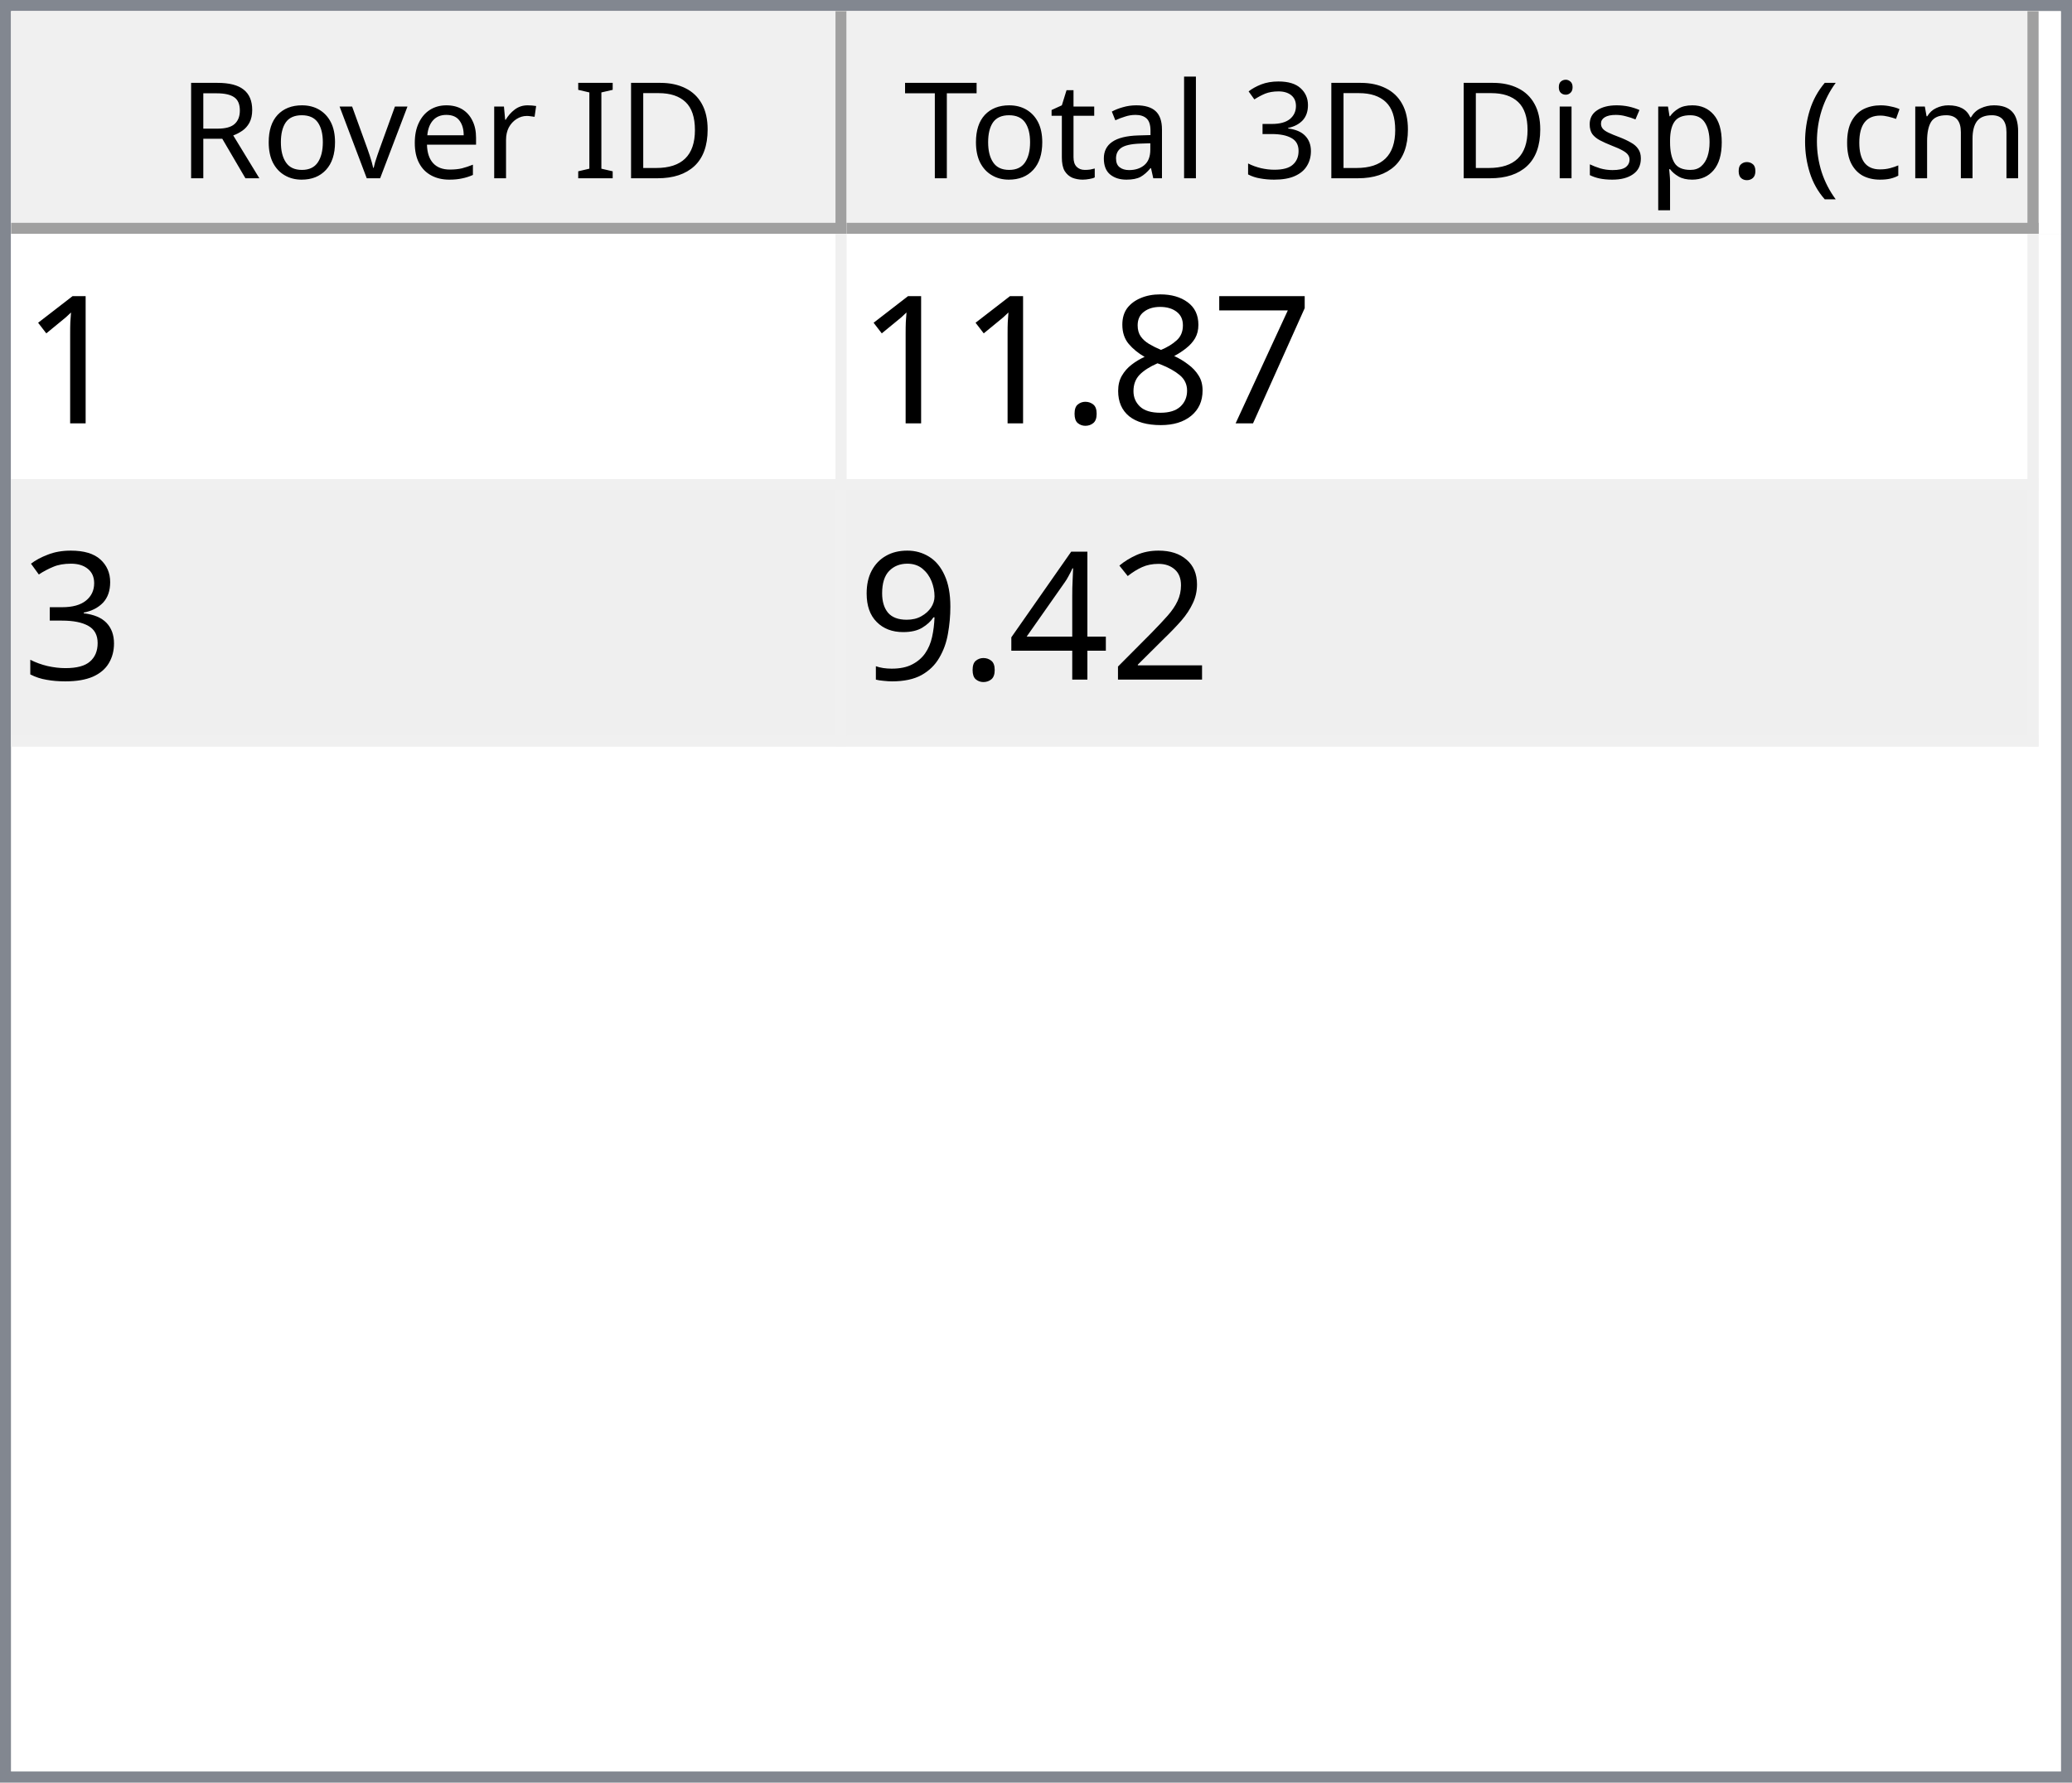
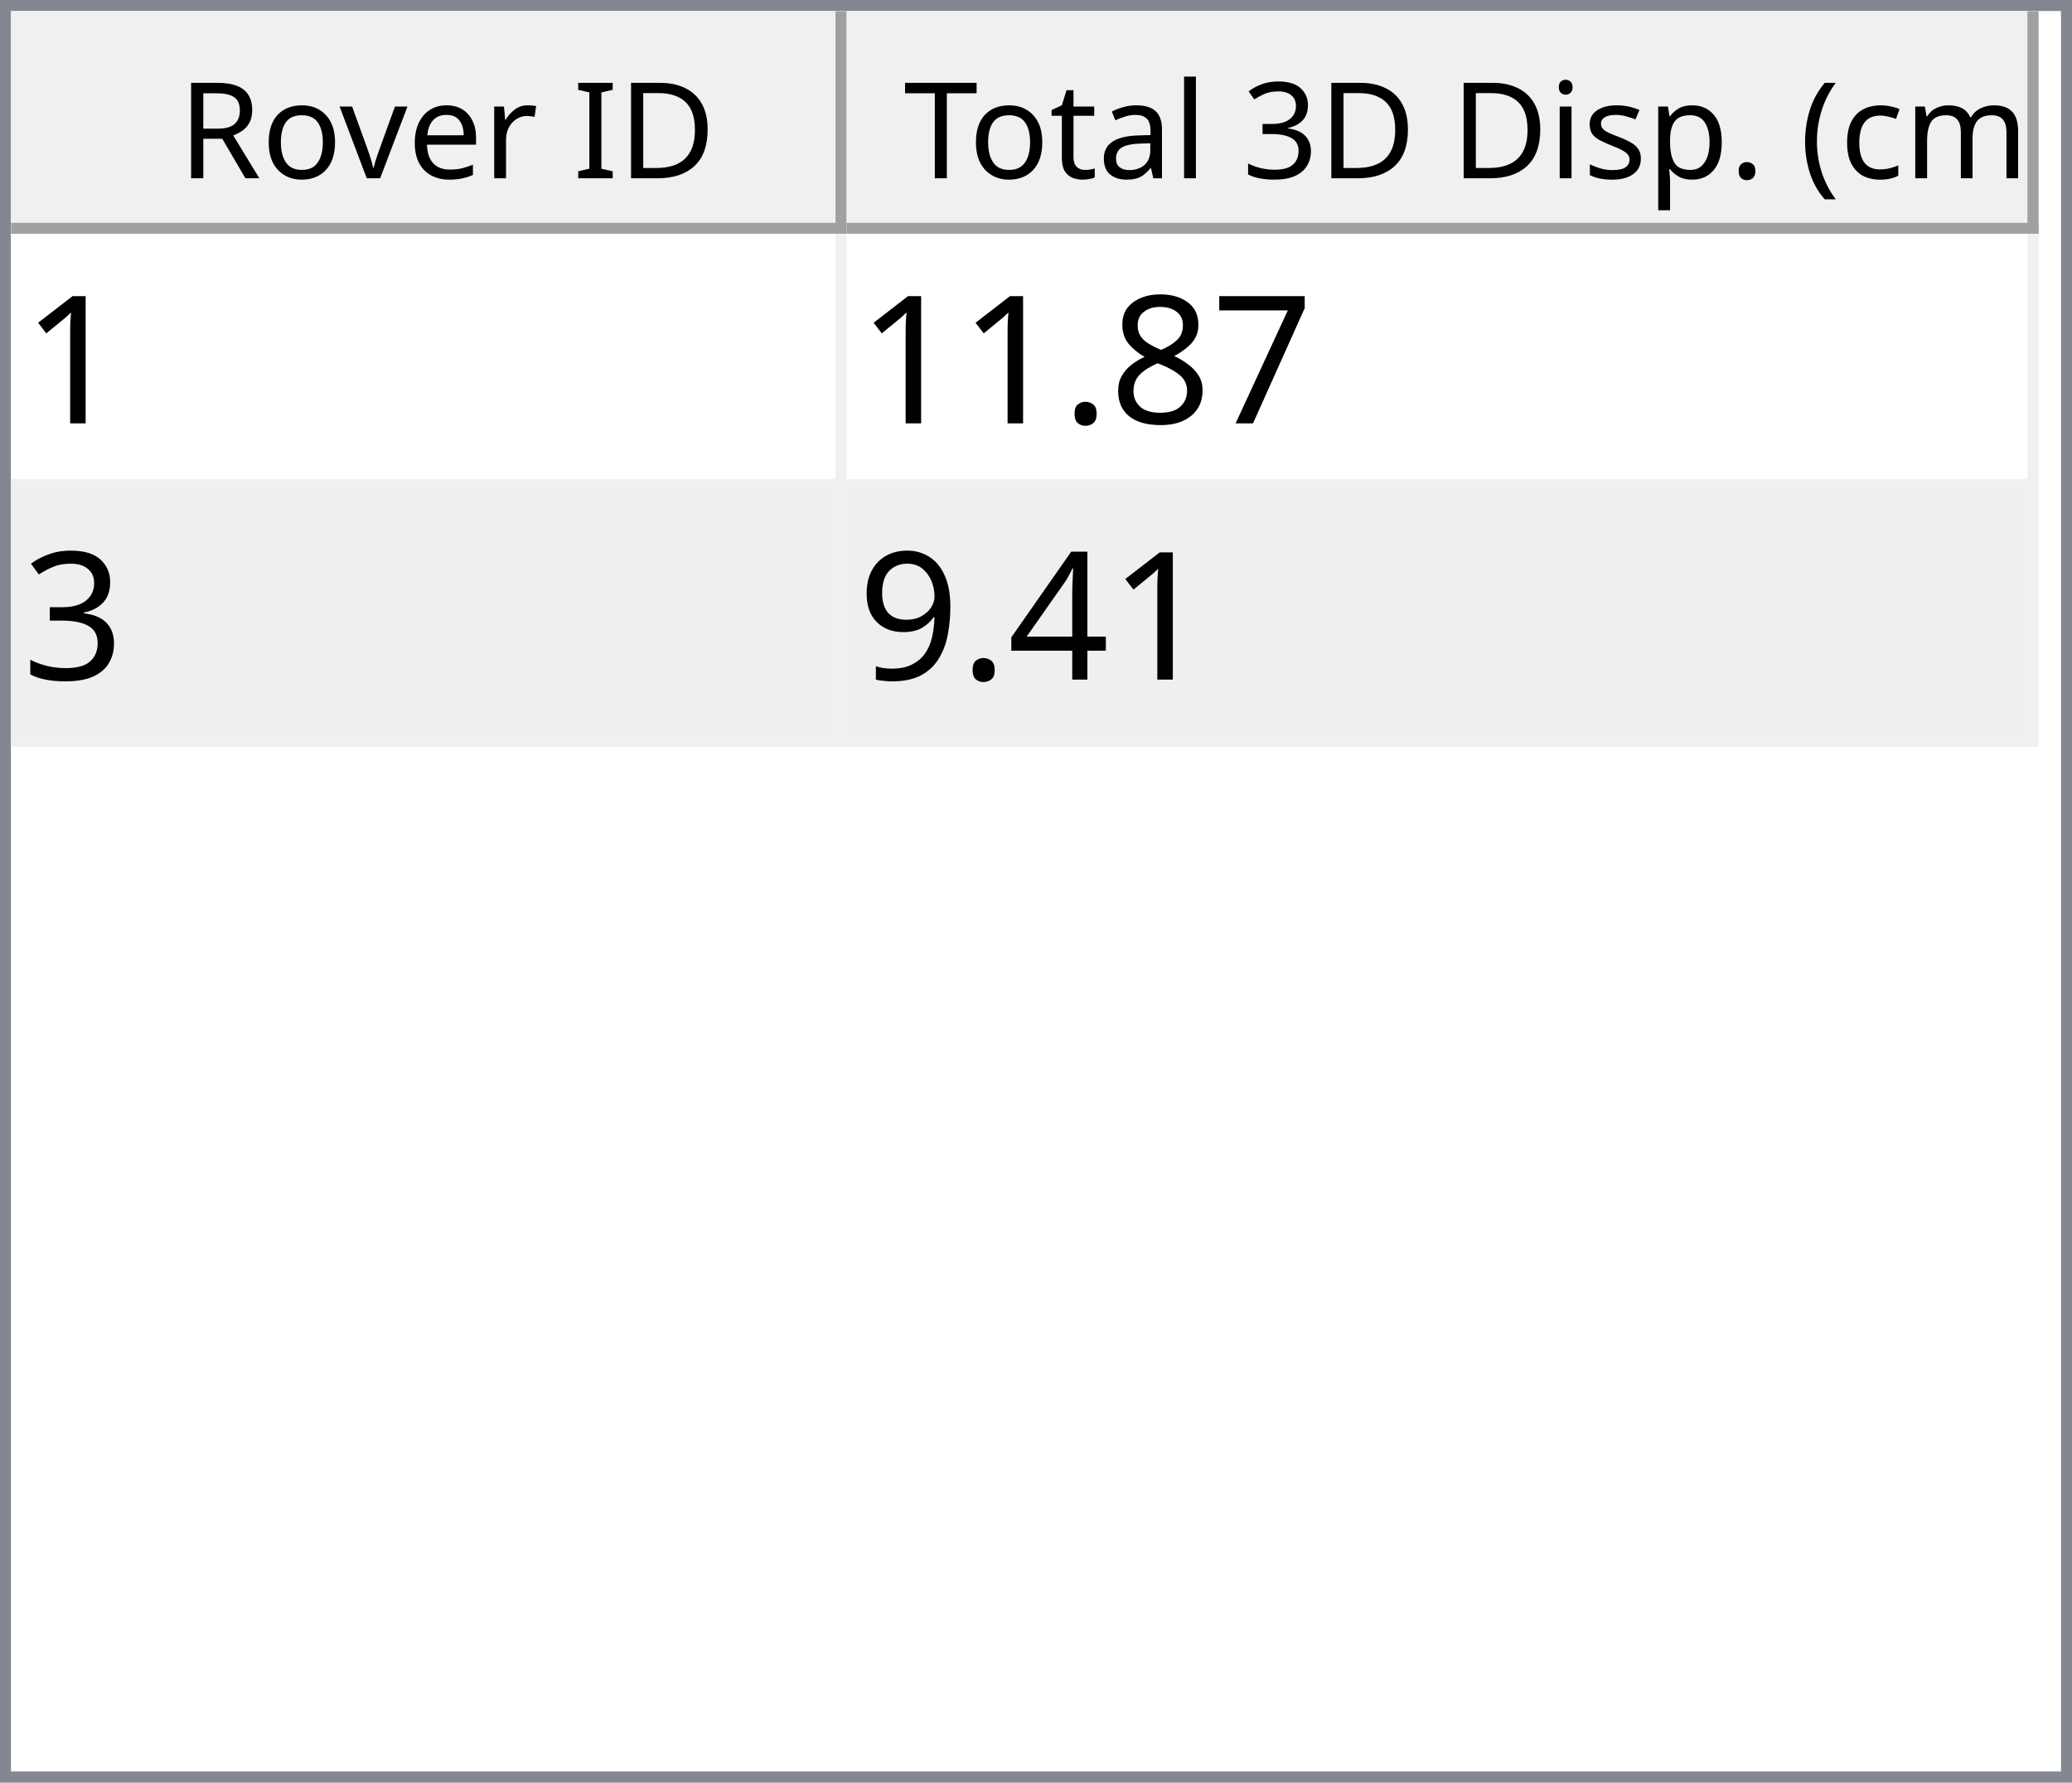
<svg xmlns="http://www.w3.org/2000/svg" style="fill-opacity:1; color-rendering:auto; color-interpolation:auto; text-rendering:auto; stroke:black; stroke-linecap:square; stroke-miterlimit:10; shape-rendering:auto; stroke-opacity:1; fill:black; stroke-dasharray:none; font-weight:normal; stroke-width:1; font-family:'Dialog'; font-style:normal; stroke-linejoin:miter; font-size:12px; stroke-dashoffset:0; image-rendering:auto;" width="186" height="160">
  <defs id="genericDefs" />
  <g>
    <defs id="defs1">
      <clipPath clipPathUnits="userSpaceOnUse" id="clipPath1">
        <path d="M0 0 L186 0 L186 160 L0 160 L0 0 Z" />
      </clipPath>
      <clipPath clipPathUnits="userSpaceOnUse" id="clipPath2">
        <path d="M0 0 L0 160 L186 160 L186 0 Z" />
      </clipPath>
      <clipPath clipPathUnits="userSpaceOnUse" id="clipPath3">
        <path d="M0 0 L0 20 L184 20 L184 0 Z" />
      </clipPath>
      <clipPath clipPathUnits="userSpaceOnUse" id="clipPath4">
        <path d="M0 0 L0 20 L75 20 L75 0 Z" />
      </clipPath>
      <clipPath clipPathUnits="userSpaceOnUse" id="clipPath5">
        <path d="M1 1 L1 19 L74 19 L74 1 Z" />
      </clipPath>
      <clipPath clipPathUnits="userSpaceOnUse" id="clipPath6">
        <path d="M0 0 L0 18 L73 18 L73 0 Z" />
      </clipPath>
      <clipPath clipPathUnits="userSpaceOnUse" id="clipPath7">
        <path d="M-0.5 -0.5 L-0.5 19.5 L74.5 19.5 L74.5 -0.5 Z" />
      </clipPath>
      <clipPath clipPathUnits="userSpaceOnUse" id="clipPath8">
        <path d="M0 0 L0 20 L107 20 L107 0 Z" />
      </clipPath>
      <clipPath clipPathUnits="userSpaceOnUse" id="clipPath9">
        <path d="M1 1 L1 19 L106 19 L106 1 Z" />
      </clipPath>
      <clipPath clipPathUnits="userSpaceOnUse" id="clipPath10">
        <path d="M0 0 L0 18 L105 18 L105 0 Z" />
      </clipPath>
      <clipPath clipPathUnits="userSpaceOnUse" id="clipPath11">
        <path d="M-0.5 -0.5 L-0.5 19.5 L106.5 19.5 L106.5 -0.5 Z" />
      </clipPath>
      <clipPath clipPathUnits="userSpaceOnUse" id="clipPath12">
        <path d="M0 0 L0 138 L184 138 L184 0 Z" />
      </clipPath>
      <clipPath clipPathUnits="userSpaceOnUse" id="clipPath13">
        <path d="M0 0 L0 46 L182 46 L182 0 Z" />
      </clipPath>
      <clipPath clipPathUnits="userSpaceOnUse" id="clipPath14">
        <path d="M-0.5 -0.5 L-0.5 45.5 L181.5 45.5 L181.5 -0.5 Z" />
      </clipPath>
      <clipPath clipPathUnits="userSpaceOnUse" id="clipPath15">
        <path d="M0 0 L0 22 L74 22 L74 0 Z" />
      </clipPath>
      <clipPath clipPathUnits="userSpaceOnUse" id="clipPath16">
        <path d="M0 0 L0 22 L106 22 L106 0 Z" />
      </clipPath>
      <font horiz-adv-x="64.551" id="font1">
        <font-face ascent="107.91" descent="25.098" units-per-em="100" style="font-style:normal; font-family:Segoe UI; font-weight:normal;" />
        <missing-glyph horiz-adv-x="64.551" d="M8.109 0 L8.109 68.266 L56.453 68.266 L56.453 0 L8.109 0 ZM15.328 7.234 L49.219 7.234 L49.219 61.031 L15.328 61.031 L15.328 7.234 Z" />
        <glyph unicode="D" horiz-adv-x="70.117" d="M9.188 0 L9.188 70.016 L28.516 70.016 Q65.531 70.016 65.531 35.891 Q65.531 19.672 55.25 9.836 Q44.969 0 27.734 0 L9.188 0 ZM17.391 62.594 L17.391 7.422 L27.828 7.422 Q41.609 7.422 49.273 14.797 Q56.938 22.172 56.938 35.688 Q56.938 62.594 28.328 62.594 L17.391 62.594 Z" />
        <glyph unicode="I" horiz-adv-x="26.611" d="M17.391 0 L9.188 0 L9.188 70.016 L17.391 70.016 L17.391 0 Z" />
        <glyph unicode=" " horiz-adv-x="27.393" d="" />
        <glyph unicode="r" horiz-adv-x="34.766" d="M34.188 41.891 Q32.078 43.5 28.125 43.5 Q23 43.5 19.555 38.672 Q16.109 33.844 16.109 25.484 L16.109 0 L8.109 0 L8.109 50 L16.109 50 L16.109 39.703 L16.312 39.703 Q18.016 44.969 21.531 47.922 Q25.047 50.875 29.391 50.875 Q32.516 50.875 34.188 50.203 L34.188 41.891 Z" />
        <glyph unicode="e" horiz-adv-x="52.295" d="M48.297 23 L12.984 23 Q13.188 14.656 17.484 10.109 Q21.781 5.562 29.297 5.562 Q37.75 5.562 44.828 11.141 L44.828 3.609 Q38.234 -1.172 27.391 -1.172 Q16.797 -1.172 10.742 5.641 Q4.688 12.453 4.688 24.812 Q4.688 36.469 11.305 43.82 Q17.922 51.172 27.734 51.172 Q37.547 51.172 42.922 44.828 Q48.297 38.484 48.297 27.203 L48.297 23 ZM40.094 29.781 Q40.047 36.719 36.75 40.578 Q33.453 44.438 27.594 44.438 Q21.922 44.438 17.969 40.383 Q14.016 36.328 13.094 29.781 L40.094 29.781 Z" />
        <glyph unicode="v" horiz-adv-x="47.9" d="M47.406 50 L27.484 0 L19.625 0 L0.688 50 L9.469 50 L22.172 13.672 Q23.578 9.672 23.922 6.688 L24.125 6.688 Q24.609 10.453 25.688 13.484 L38.969 50 L47.406 50 Z" />
        <glyph unicode="o" horiz-adv-x="58.594" d="M29 -1.172 Q17.922 -1.172 11.305 5.836 Q4.688 12.844 4.688 24.422 Q4.688 37.016 11.57 44.094 Q18.453 51.172 30.172 51.172 Q41.359 51.172 47.633 44.289 Q53.906 37.406 53.906 25.203 Q53.906 13.234 47.141 6.031 Q40.375 -1.172 29 -1.172 ZM29.594 44.438 Q21.875 44.438 17.383 39.188 Q12.891 33.938 12.891 24.703 Q12.891 15.828 17.43 10.695 Q21.969 5.562 29.594 5.562 Q37.359 5.562 41.531 10.594 Q45.703 15.625 45.703 24.906 Q45.703 34.281 41.531 39.359 Q37.359 44.438 29.594 44.438 Z" />
        <glyph unicode="R" horiz-adv-x="59.814" d="M59.375 0 L49.609 0 L37.891 19.625 Q36.281 22.359 34.766 24.289 Q33.25 26.219 31.664 27.438 Q30.078 28.656 28.25 29.219 Q26.422 29.781 24.125 29.781 L17.391 29.781 L17.391 0 L9.188 0 L9.188 70.016 L30.078 70.016 Q34.672 70.016 38.555 68.867 Q42.438 67.719 45.289 65.375 Q48.141 63.031 49.758 59.547 Q51.375 56.062 51.375 51.375 Q51.375 47.703 50.273 44.656 Q49.172 41.609 47.148 39.211 Q45.125 36.812 42.266 35.133 Q39.406 33.453 35.844 32.516 L35.844 32.328 Q37.594 31.547 38.891 30.547 Q40.188 29.547 41.359 28.18 Q42.531 26.812 43.68 25.078 Q44.828 23.344 46.234 21.047 L59.375 0 ZM17.391 62.594 L17.391 37.203 L28.516 37.203 Q31.594 37.203 34.203 38.133 Q36.812 39.062 38.719 40.797 Q40.625 42.531 41.703 45.047 Q42.781 47.562 42.781 50.688 Q42.781 56.297 39.141 59.445 Q35.5 62.594 28.609 62.594 L17.391 62.594 Z" />
        <glyph unicode=")" horiz-adv-x="30.176" d="M8.297 -15.922 L1.172 -15.922 Q16.406 2.344 16.406 26.812 Q16.406 51.469 1.078 70.016 L8.297 70.016 Q23.531 52.156 23.531 26.703 Q23.531 1.375 8.297 -15.922 Z" />
        <glyph unicode="m" horiz-adv-x="86.133" d="M79.109 0 L71.094 0 L71.094 28.719 Q71.094 37.016 68.531 40.727 Q65.969 44.438 59.906 44.438 Q54.781 44.438 51.195 39.75 Q47.609 35.062 47.609 28.516 L47.609 0 L39.594 0 L39.594 29.688 Q39.594 44.438 28.219 44.438 Q22.953 44.438 19.531 40.016 Q16.109 35.594 16.109 28.516 L16.109 0 L8.109 0 L8.109 50 L16.109 50 L16.109 42.094 L16.312 42.094 Q21.625 51.172 31.844 51.172 Q36.969 51.172 40.773 48.312 Q44.578 45.453 46 40.828 Q51.562 51.172 62.594 51.172 Q79.109 51.172 79.109 30.812 L79.109 0 Z" />
        <glyph unicode="c" horiz-adv-x="46.191" d="M42.188 2.297 Q36.422 -1.172 28.516 -1.172 Q17.828 -1.172 11.258 5.789 Q4.688 12.75 4.688 23.828 Q4.688 36.188 11.766 43.68 Q18.844 51.172 30.672 51.172 Q37.25 51.172 42.281 48.734 L42.281 40.531 Q36.719 44.438 30.375 44.438 Q22.703 44.438 17.797 38.945 Q12.891 33.453 12.891 24.516 Q12.891 15.719 17.508 10.641 Q22.125 5.562 29.891 5.562 Q36.422 5.562 42.188 9.906 L42.188 2.297 Z" />
        <glyph unicode="(" horiz-adv-x="30.176" d="M29.109 -15.922 L21.969 -15.922 Q6.844 1.375 6.844 26.703 Q6.844 52.156 21.969 70.016 L29.203 70.016 Q13.875 51.469 13.875 26.812 Q13.875 2.344 29.109 -15.922 Z" />
        <glyph unicode="." horiz-adv-x="21.68" d="M10.891 -1.078 Q8.641 -1.078 7.055 0.539 Q5.469 2.156 5.469 4.391 Q5.469 6.641 7.055 8.273 Q8.641 9.906 10.891 9.906 Q13.188 9.906 14.797 8.273 Q16.406 6.641 16.406 4.391 Q16.406 2.156 14.797 0.539 Q13.188 -1.078 10.891 -1.078 Z" />
        <glyph unicode="p" horiz-adv-x="58.789" d="M16.312 7.234 L16.109 7.234 L16.109 -23 L8.109 -23 L8.109 50 L16.109 50 L16.109 41.219 L16.312 41.219 Q22.219 51.172 33.594 51.172 Q43.266 51.172 48.688 44.461 Q54.109 37.75 54.109 26.469 Q54.109 13.922 48 6.375 Q41.891 -1.172 31.297 -1.172 Q21.578 -1.172 16.312 7.234 ZM16.109 27.391 L16.109 20.406 Q16.109 14.203 20.141 9.883 Q24.172 5.562 30.375 5.562 Q37.641 5.562 41.773 11.133 Q45.906 16.703 45.906 26.609 Q45.906 34.969 42.047 39.703 Q38.188 44.438 31.594 44.438 Q24.609 44.438 20.359 39.578 Q16.109 34.719 16.109 27.391 Z" />
        <glyph unicode="s" horiz-adv-x="42.432" d="M5.078 1.812 L5.078 10.406 Q11.625 5.562 19.484 5.562 Q30.031 5.562 30.031 12.594 Q30.031 14.594 29.125 15.992 Q28.219 17.391 26.68 18.461 Q25.141 19.531 23.07 20.383 Q21 21.234 18.609 22.172 Q15.281 23.484 12.766 24.828 Q10.25 26.172 8.57 27.859 Q6.891 29.547 6.031 31.695 Q5.172 33.844 5.172 36.719 Q5.172 40.234 6.789 42.945 Q8.406 45.656 11.086 47.484 Q13.766 49.312 17.211 50.242 Q20.656 51.172 24.312 51.172 Q30.812 51.172 35.938 48.922 L35.938 40.828 Q30.422 44.438 23.25 44.438 Q21 44.438 19.195 43.922 Q17.391 43.406 16.094 42.477 Q14.797 41.547 14.086 40.258 Q13.375 38.969 13.375 37.406 Q13.375 35.453 14.086 34.133 Q14.797 32.812 16.164 31.789 Q17.531 30.766 19.484 29.938 Q21.438 29.109 23.922 28.125 Q27.25 26.859 29.883 25.516 Q32.516 24.172 34.375 22.484 Q36.234 20.797 37.234 18.602 Q38.234 16.406 38.234 13.375 Q38.234 9.672 36.602 6.938 Q34.969 4.203 32.234 2.398 Q29.5 0.594 25.93 -0.289 Q22.359 -1.172 18.453 -1.172 Q10.75 -1.172 5.078 1.812 Z" />
        <glyph unicode="i" horiz-adv-x="24.219" d="M12.203 62.703 Q10.062 62.703 8.547 64.164 Q7.031 65.625 7.031 67.875 Q7.031 70.125 8.547 71.609 Q10.062 73.094 12.203 73.094 Q14.406 73.094 15.945 71.609 Q17.484 70.125 17.484 67.875 Q17.484 65.719 15.945 64.211 Q14.406 62.703 12.203 62.703 ZM16.109 0 L8.109 0 L8.109 50 L16.109 50 L16.109 0 Z" />
        <glyph unicode="3" horiz-adv-x="53.906" d="M46.531 19.828 Q46.531 15.094 44.75 11.211 Q42.969 7.328 39.719 4.57 Q36.469 1.812 31.93 0.297 Q27.391 -1.219 21.922 -1.219 Q11.922 -1.219 6 2.594 L6 11.188 Q13.094 5.609 22.219 5.609 Q25.875 5.609 28.828 6.539 Q31.781 7.469 33.906 9.227 Q36.031 10.984 37.18 13.477 Q38.328 15.969 38.328 19.094 Q38.328 32.812 18.797 32.812 L12.984 32.812 L12.984 39.594 L18.5 39.594 Q35.797 39.594 35.797 52.484 Q35.797 64.406 22.609 64.406 Q15.188 64.406 8.688 59.422 L8.688 67.188 Q15.375 71.188 24.609 71.188 Q29 71.188 32.57 69.969 Q36.141 68.75 38.68 66.555 Q41.219 64.359 42.609 61.281 Q44 58.203 44 54.5 Q44 40.672 30.031 36.719 L30.031 36.531 Q33.594 36.141 36.625 34.797 Q39.656 33.453 41.852 31.305 Q44.047 29.156 45.289 26.25 Q46.531 23.344 46.531 19.828 Z" />
        <glyph unicode="l" horiz-adv-x="24.219" d="M16.109 0 L8.109 0 L8.109 74.031 L16.109 74.031 L16.109 0 Z" />
        <glyph unicode="a" horiz-adv-x="50.879" d="M43.891 0 L35.891 0 L35.891 7.812 L35.688 7.812 Q30.469 -1.172 20.312 -1.172 Q12.844 -1.172 8.617 2.781 Q4.391 6.734 4.391 13.281 Q4.391 27.297 20.906 29.594 L35.891 31.688 Q35.891 44.438 25.594 44.438 Q16.547 44.438 9.281 38.281 L9.281 46.484 Q16.656 51.172 26.266 51.172 Q43.891 51.172 43.891 32.516 L43.891 0 ZM35.891 25.297 L23.828 23.641 Q18.266 22.859 15.43 20.875 Q12.594 18.891 12.594 13.875 Q12.594 10.203 15.211 7.883 Q17.828 5.562 22.172 5.562 Q28.125 5.562 32.008 9.742 Q35.891 13.922 35.891 20.312 L35.891 25.297 Z" />
        <glyph unicode="t" horiz-adv-x="33.887" d="M31.297 0.484 Q28.469 -1.078 23.828 -1.078 Q10.688 -1.078 10.688 13.578 L10.688 43.172 L2.094 43.172 L2.094 50 L10.688 50 L10.688 62.203 L18.703 64.797 L18.703 50 L31.297 50 L31.297 43.172 L18.703 43.172 L18.703 14.984 Q18.703 9.969 20.414 7.82 Q22.125 5.672 26.078 5.672 Q29.109 5.672 31.297 7.328 L31.297 0.484 Z" />
        <glyph unicode="T" horiz-adv-x="52.393" d="M50.594 62.594 L30.375 62.594 L30.375 0 L22.172 0 L22.172 62.594 L2 62.594 L2 70.016 L50.594 70.016 L50.594 62.594 Z" />
      </font>
      <font horiz-adv-x="75.0" id="font2">
        <font-face ascent="100.537" descent="21.973" units-per-em="100" style="font-style:normal; font-family:sans-serif; font-weight:normal;" />
        <missing-glyph horiz-adv-x="75.0" d="M12.5 0 L12.5 62.5 L62.5 62.5 L62.5 0 L12.5 0 ZM14.062 1.562 L60.938 1.562 L60.938 60.938 L14.062 60.938 L14.062 1.562 Z" />
        <glyph unicode="1" horiz-adv-x="55.615" d="M37.25 0 L28.469 0 L28.469 56 Q25.297 52.984 20.141 49.953 Q14.984 46.922 10.891 45.406 L10.891 53.906 Q18.266 57.375 23.781 62.305 Q29.297 67.234 31.594 71.875 L37.25 71.875 L37.25 0 Z" />
        <glyph unicode="7" horiz-adv-x="55.615" d="M4.734 62.203 L4.734 70.656 L51.078 70.656 L51.078 63.812 Q44.234 56.547 37.523 44.484 Q30.812 32.422 27.156 19.672 Q24.516 10.688 23.781 0 L14.75 0 Q14.891 8.453 18.062 20.414 Q21.234 32.375 27.172 43.484 Q33.109 54.594 39.797 62.203 L4.734 62.203 Z" />
        <glyph unicode="8" horiz-adv-x="55.615" d="M17.672 38.812 Q12.203 40.828 9.57 44.539 Q6.938 48.25 6.938 53.422 Q6.938 61.234 12.555 66.555 Q18.172 71.875 27.484 71.875 Q36.859 71.875 42.578 66.43 Q48.297 60.984 48.297 53.172 Q48.297 48.188 45.68 44.508 Q43.062 40.828 37.75 38.812 Q44.344 36.672 47.781 31.883 Q51.219 27.094 51.219 20.453 Q51.219 11.281 44.727 5.031 Q38.234 -1.219 27.641 -1.219 Q17.047 -1.219 10.547 5.055 Q4.047 11.328 4.047 20.703 Q4.047 27.688 7.594 32.398 Q11.141 37.109 17.672 38.812 ZM15.922 53.719 Q15.922 48.641 19.195 45.414 Q22.469 42.188 27.688 42.188 Q32.766 42.188 36.016 45.383 Q39.266 48.578 39.266 53.219 Q39.266 58.062 35.914 61.359 Q32.562 64.656 27.594 64.656 Q22.562 64.656 19.242 61.43 Q15.922 58.203 15.922 53.719 ZM13.094 20.656 Q13.094 16.891 14.875 13.375 Q16.656 9.859 20.172 7.93 Q23.688 6 27.734 6 Q34.031 6 38.133 10.055 Q42.234 14.109 42.234 20.359 Q42.234 26.703 38.016 30.859 Q33.797 35.016 27.438 35.016 Q21.234 35.016 17.164 30.914 Q13.094 26.812 13.094 20.656 Z" />
        <glyph unicode="." horiz-adv-x="27.783" d="M9.078 0 L9.078 10.016 L19.094 10.016 L19.094 0 L9.078 0 Z" />
        <glyph unicode="3" horiz-adv-x="55.615" d="M4.203 18.891 L12.984 20.062 Q14.5 12.594 18.141 9.297 Q21.781 6 27 6 Q33.203 6 37.477 10.297 Q41.75 14.594 41.75 20.953 Q41.75 27 37.797 30.93 Q33.844 34.859 27.734 34.859 Q25.25 34.859 21.531 33.891 L22.516 41.609 Q23.391 41.5 23.922 41.5 Q29.547 41.5 34.039 44.43 Q38.531 47.359 38.531 53.469 Q38.531 58.297 35.258 61.477 Q31.984 64.656 26.812 64.656 Q21.688 64.656 18.266 61.43 Q14.844 58.203 13.875 51.766 L5.078 53.328 Q6.688 62.156 12.398 67.016 Q18.109 71.875 26.609 71.875 Q32.469 71.875 37.398 69.359 Q42.328 66.844 44.945 62.5 Q47.562 58.156 47.562 53.266 Q47.562 48.641 45.07 44.828 Q42.578 41.016 37.703 38.766 Q44.047 37.312 47.562 32.695 Q51.078 28.078 51.078 21.141 Q51.078 11.766 44.242 5.25 Q37.406 -1.266 26.953 -1.266 Q17.531 -1.266 11.305 4.352 Q5.078 9.969 4.203 18.891 Z" />
-         <glyph unicode="2" horiz-adv-x="55.615" d="M50.344 8.453 L50.344 0 L3.031 0 Q2.938 3.172 4.047 6.109 Q5.859 10.938 9.836 15.625 Q13.812 20.312 21.344 26.469 Q33.016 36.031 37.117 41.625 Q41.219 47.219 41.219 52.203 Q41.219 57.422 37.477 61.008 Q33.734 64.594 27.734 64.594 Q21.391 64.594 17.578 60.789 Q13.766 56.984 13.719 50.25 L4.688 51.172 Q5.609 61.281 11.664 66.578 Q17.719 71.875 27.938 71.875 Q38.234 71.875 44.242 66.164 Q50.25 60.453 50.25 52 Q50.25 47.703 48.492 43.555 Q46.734 39.406 42.656 34.812 Q38.578 30.219 29.109 22.219 Q21.188 15.578 18.945 13.211 Q16.703 10.844 15.234 8.453 L50.344 8.453 Z" />
        <glyph unicode="4" horiz-adv-x="55.615" d="M32.328 0 L32.328 17.141 L1.266 17.141 L1.266 25.203 L33.938 71.578 L41.109 71.578 L41.109 25.203 L50.781 25.203 L50.781 17.141 L41.109 17.141 L41.109 0 L32.328 0 ZM32.328 25.203 L32.328 57.469 L9.906 25.203 L32.328 25.203 Z" />
        <glyph unicode="9" horiz-adv-x="55.615" d="M5.469 16.547 L13.922 17.328 Q14.984 11.375 18.016 8.688 Q21.047 6 25.781 6 Q29.828 6 32.883 7.859 Q35.938 9.719 37.891 12.82 Q39.844 15.922 41.164 21.195 Q42.484 26.469 42.484 31.938 Q42.484 32.516 42.438 33.688 Q39.797 29.5 35.234 26.883 Q30.672 24.266 25.344 24.266 Q16.453 24.266 10.305 30.711 Q4.156 37.156 4.156 47.703 Q4.156 58.594 10.578 65.234 Q17 71.875 26.656 71.875 Q33.641 71.875 39.43 68.117 Q45.219 64.359 48.219 57.398 Q51.219 50.438 51.219 37.25 Q51.219 23.531 48.242 15.406 Q45.266 7.281 39.383 3.031 Q33.5 -1.219 25.594 -1.219 Q17.188 -1.219 11.867 3.445 Q6.547 8.109 5.469 16.547 ZM41.453 48.141 Q41.453 55.719 37.43 60.156 Q33.406 64.594 27.734 64.594 Q21.875 64.594 17.531 59.812 Q13.188 55.031 13.188 47.406 Q13.188 40.578 17.312 36.305 Q21.438 32.031 27.484 32.031 Q33.594 32.031 37.523 36.305 Q41.453 40.578 41.453 48.141 Z" />
      </font>
    </defs>
    <g style="fill:white; stroke:white;">
      <rect x="0" y="0" width="186" style="clip-path:url(#clipPath1); stroke:none;" height="160" />
    </g>
    <g style="fill:white; text-rendering:optimizeSpeed; color-rendering:optimizeSpeed; image-rendering:optimizeSpeed; shape-rendering:crispEdges; stroke:white; color-interpolation:sRGB;">
      <rect x="0" width="186" height="160" y="0" style="stroke:none;" />
      <path style="stroke:none;" d="M0 160 L186 160 L186 0 L0 0 Z" />
    </g>
    <g style="fill:rgb(240,240,240); font-family:'Segoe UI'; stroke:rgb(240,240,240);">
      <rect x="0" y="0" width="186" style="clip-path:url(#clipPath2); stroke:none;" height="160" />
    </g>
    <g style="fill:rgb(130,135,144); font-family:'Segoe UI'; stroke:rgb(130,135,144);">
      <path d="M0 0 L186 0 L186 160 L0 160 L0 0 ZM1 1 L185 1 L185 159 L1 159 L1 1 Z" style="fill-rule:evenodd; clip-path:url(#clipPath2); stroke:none;" />
    </g>
    <g style="fill:white; font-family:'Segoe UI'; stroke:white;" transform="translate(1,1)">
      <rect x="0" y="0" width="184" style="clip-path:url(#clipPath3); stroke:none;" height="20" />
    </g>
    <g style="fill:rgb(240,240,240); font-family:'Segoe UI'; stroke:rgb(240,240,240);" transform="translate(1,1)">
      <rect x="0" y="0" width="75" style="clip-path:url(#clipPath4); stroke:none;" height="20" />
    </g>
    <g style="font-family:'Segoe UI';" transform="translate(2,2)">
      <text x="14" xml:space="preserve" y="14" style="clip-path:url(#clipPath6); stroke:none;">Rover ID</text>
    </g>
    <g style="fill:rgb(160,160,160); font-family:'Segoe UI'; stroke:rgb(160,160,160); stroke-linejoin:bevel;" transform="translate(1.5,1.5)">
      <line x1="74" x2="74" y1="0" style="fill:none; clip-path:url(#clipPath7);" y2="19" />
    </g>
    <g style="fill:rgb(160,160,160); font-family:'Segoe UI'; stroke:rgb(160,160,160); stroke-linejoin:bevel;" transform="matrix(1,0,0,1,1,1) translate(0.5,0.5)">
      <line x1="0" x2="74" y1="19" style="fill:none; clip-path:url(#clipPath7);" y2="19" />
    </g>
    <g style="fill:rgb(240,240,240); font-family:'Segoe UI'; stroke:rgb(240,240,240);" transform="translate(76,1)">
      <rect x="0" y="0" width="107" style="clip-path:url(#clipPath8); stroke:none;" height="20" />
    </g>
    <g style="font-family:'Segoe UI';" transform="translate(77,2)">
      <text x="1" xml:space="preserve" y="14" style="clip-path:url(#clipPath10); stroke:none;"> Total 3D Disp. (cm)</text>
    </g>
    <g style="fill:rgb(160,160,160); font-family:'Segoe UI'; stroke:rgb(160,160,160); stroke-linejoin:bevel;" transform="translate(76.5,1.5)">
      <line x1="106" x2="106" y1="0" style="fill:none; clip-path:url(#clipPath11);" y2="19" />
    </g>
    <g style="fill:rgb(160,160,160); font-family:'Segoe UI'; stroke:rgb(160,160,160); stroke-linejoin:bevel;" transform="matrix(1,0,0,1,76,1) translate(0.5,0.5)">
      <line x1="0" x2="106" y1="19" style="fill:none; clip-path:url(#clipPath11);" y2="19" />
    </g>
    <g style="fill:white; font-family:'Segoe UI'; stroke:white;" transform="translate(1,21)">
      <rect x="0" y="0" width="184" style="clip-path:url(#clipPath12); stroke:none;" height="138" />
    </g>
    <g style="fill:rgb(240,240,240); font-size:16px; font-family:sans-serif; stroke:rgb(240,240,240);" transform="translate(1,21)">
      <rect x="0" y="0" width="182" style="clip-path:url(#clipPath13); stroke:none;" height="46" />
      <line transform="translate(0.5,0.5)" x1="0" x2="181" y1="22" style="clip-path:url(#clipPath14); fill:none; stroke-linejoin:bevel;" y2="22" />
    </g>
    <g transform="matrix(1,0,0,1,1,21) translate(0.5,0.5)" style="fill:rgb(240,240,240); font-size:16px; font-family:sans-serif; stroke:rgb(240,240,240); stroke-linejoin:bevel;">
      <line x1="0" x2="181" y1="45" style="fill:none; clip-path:url(#clipPath14);" y2="45" />
    </g>
    <g transform="matrix(1,0,0,1,1,21) translate(0.5,0.5)" style="fill:rgb(240,240,240); font-size:16px; font-family:sans-serif; stroke:rgb(240,240,240); stroke-linejoin:bevel;">
      <line x1="74" x2="74" y1="0" style="fill:none; clip-path:url(#clipPath14);" y2="45" />
    </g>
    <g transform="matrix(1,0,0,1,1,21) translate(0.5,0.5)" style="fill:rgb(240,240,240); font-size:16px; font-family:sans-serif; stroke:rgb(240,240,240); stroke-linejoin:bevel;">
      <line x1="181" x2="181" y1="0" style="fill:none; clip-path:url(#clipPath14);" y2="45" />
    </g>
    <g style="fill:white; font-size:16px; font-family:sans-serif; stroke:white;" transform="matrix(1,0,0,1,1,21)">
      <rect x="0" y="0" width="74" style="clip-path:url(#clipPath15); stroke:none;" height="22" />
      <text x="1" y="17" style="fill:black; clip-path:url(#clipPath15); stroke:none;" xml:space="preserve">1</text>
    </g>
    <g style="fill:white; font-size:16px; font-family:sans-serif; stroke:white;" transform="matrix(1,0,0,1,1,21) translate(75,0)">
      <rect x="0" y="0" width="106" style="clip-path:url(#clipPath16); stroke:none;" height="22" />
      <text x="1" y="17" style="fill:black; clip-path:url(#clipPath16); stroke:none;" xml:space="preserve">11.87</text>
    </g>
    <g style="fill:rgb(239,239,239); font-size:16px; font-family:sans-serif; stroke:rgb(239,239,239);" transform="matrix(1,0,0,1,1,21) translate(0,23)">
      <rect x="0" y="0" width="74" style="clip-path:url(#clipPath15); stroke:none;" height="22" />
      <text x="1" y="17" style="fill:black; clip-path:url(#clipPath15); stroke:none;" xml:space="preserve">3</text>
    </g>
    <g style="fill:rgb(239,239,239); font-size:16px; font-family:sans-serif; stroke:rgb(239,239,239);" transform="matrix(1,0,0,1,1,21) translate(75,23)">
      <rect x="0" y="0" width="106" style="clip-path:url(#clipPath16); stroke:none;" height="22" />
-       <text x="1" y="17" style="fill:black; clip-path:url(#clipPath16); stroke:none;" xml:space="preserve">9.42</text>
+       <text x="1" y="17" style="fill:black; clip-path:url(#clipPath16); stroke:none;" xml:space="preserve">9.41</text>
    </g>
  </g>
</svg>
